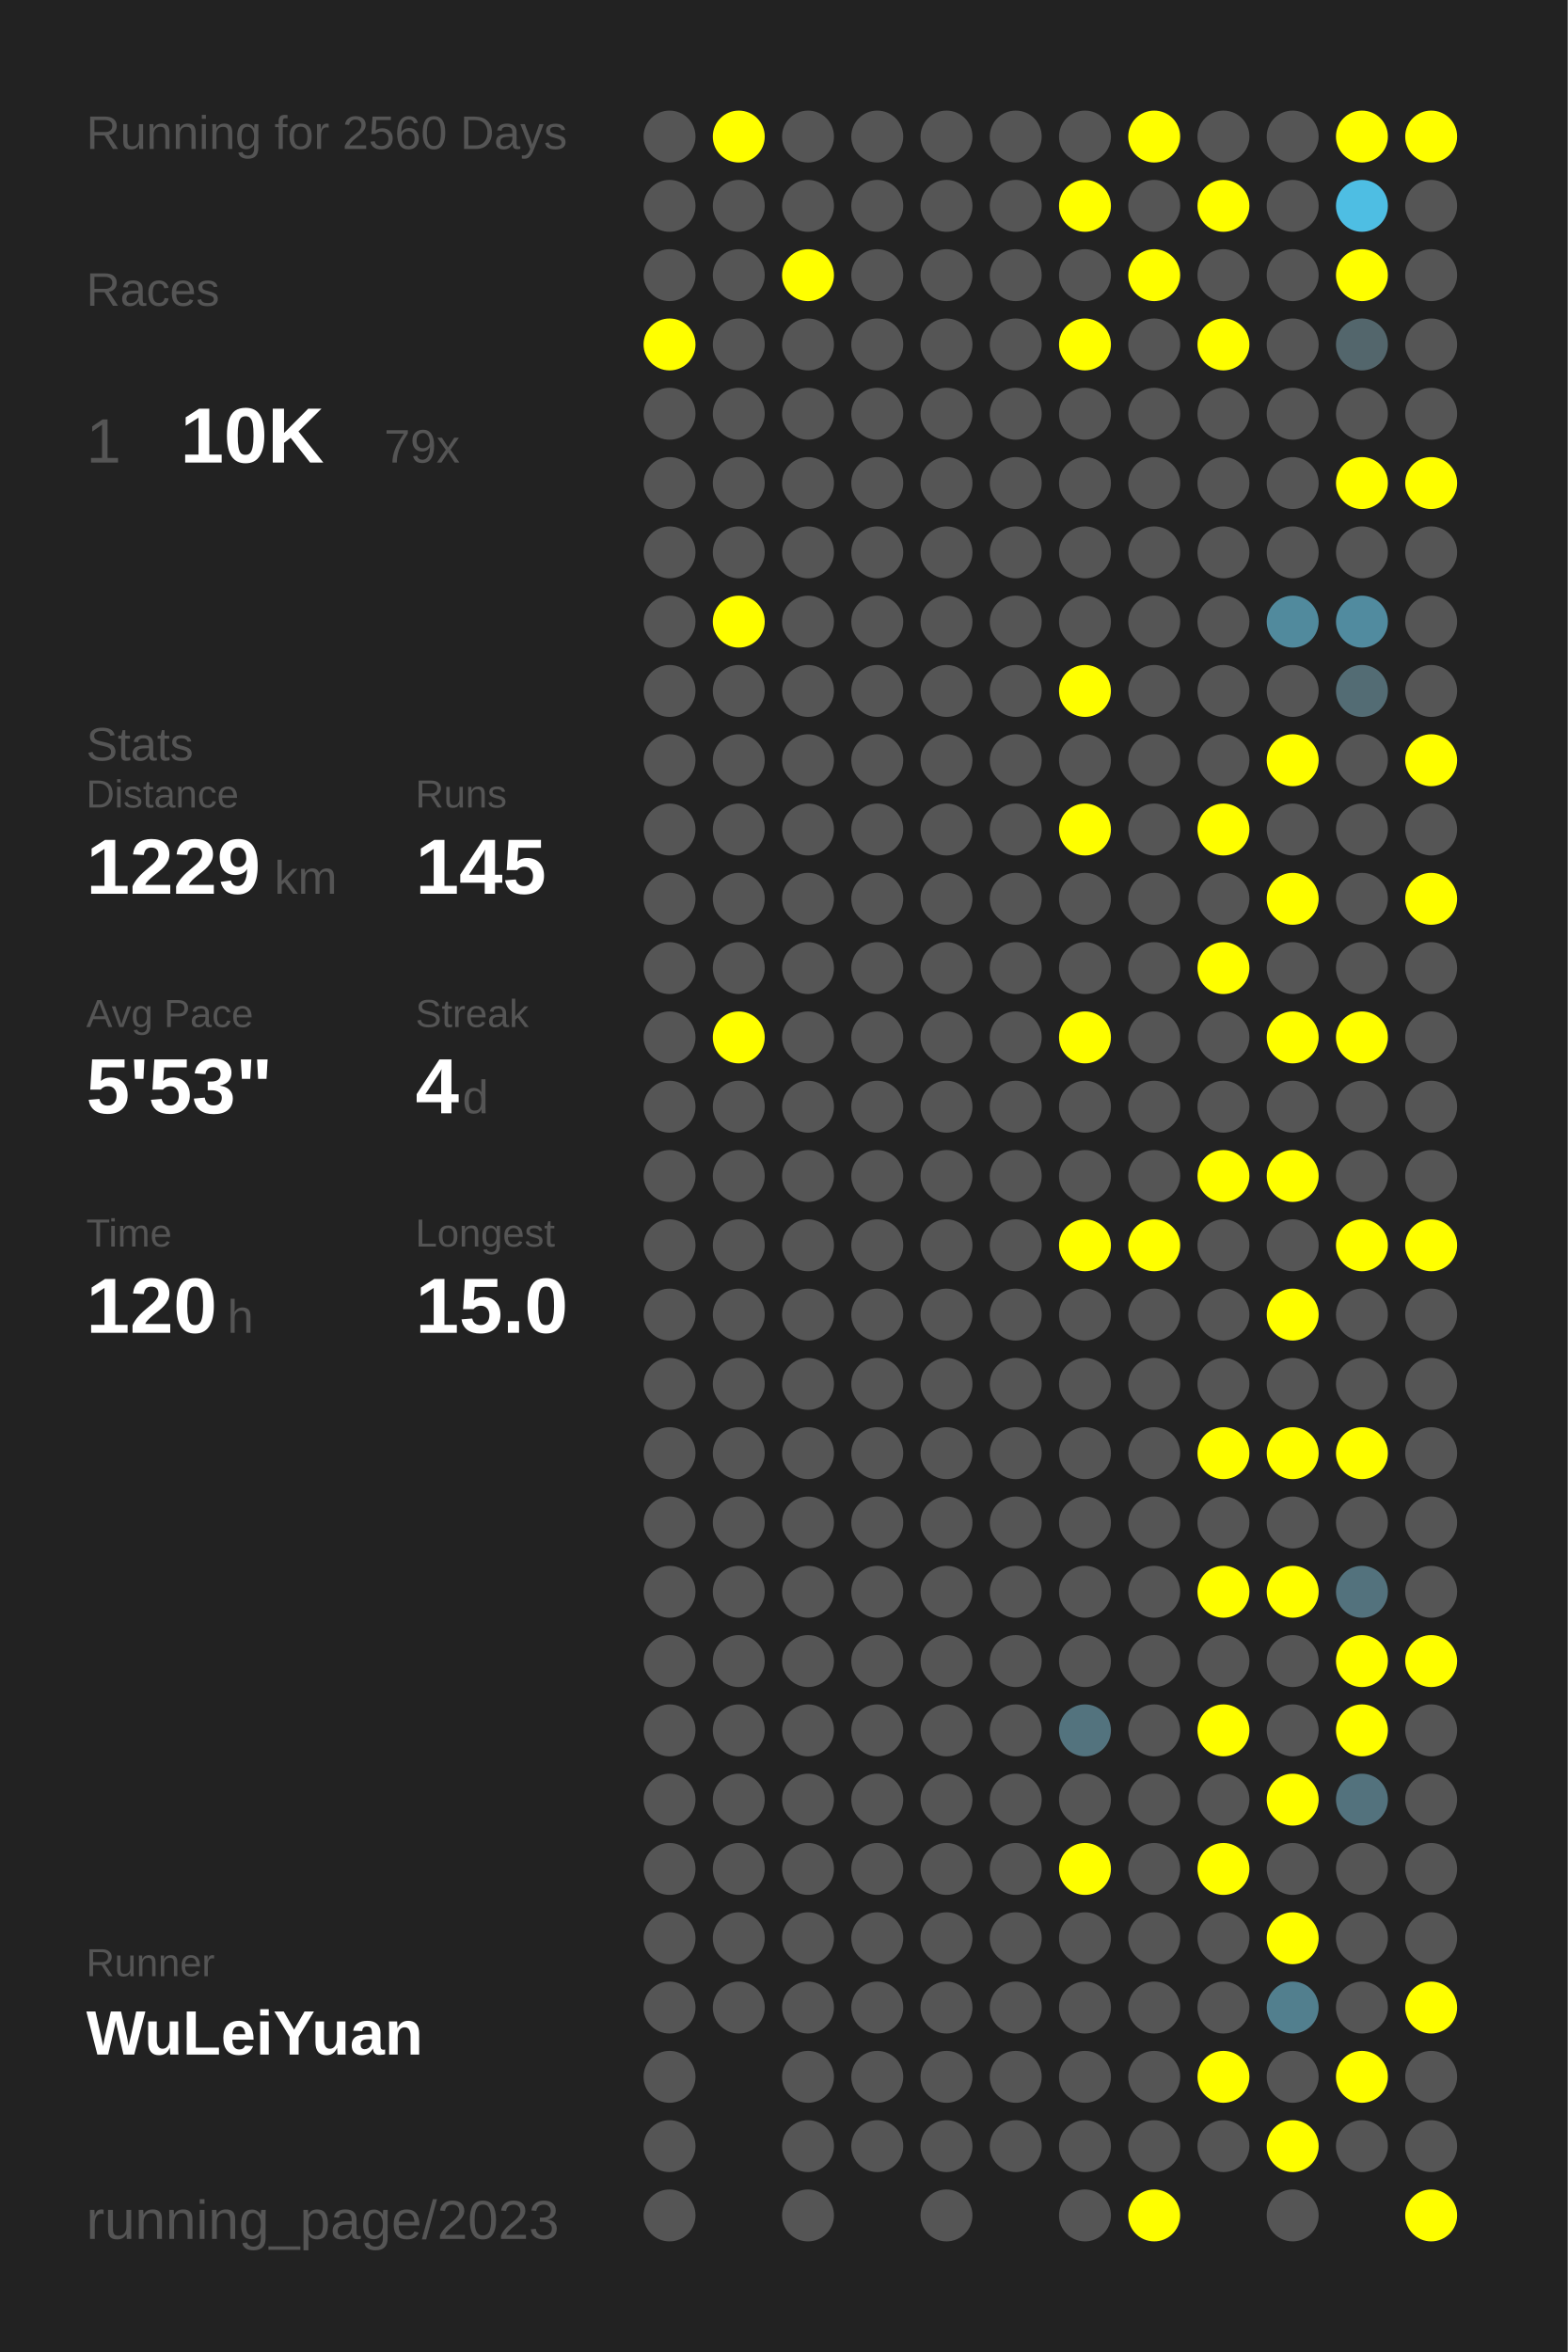
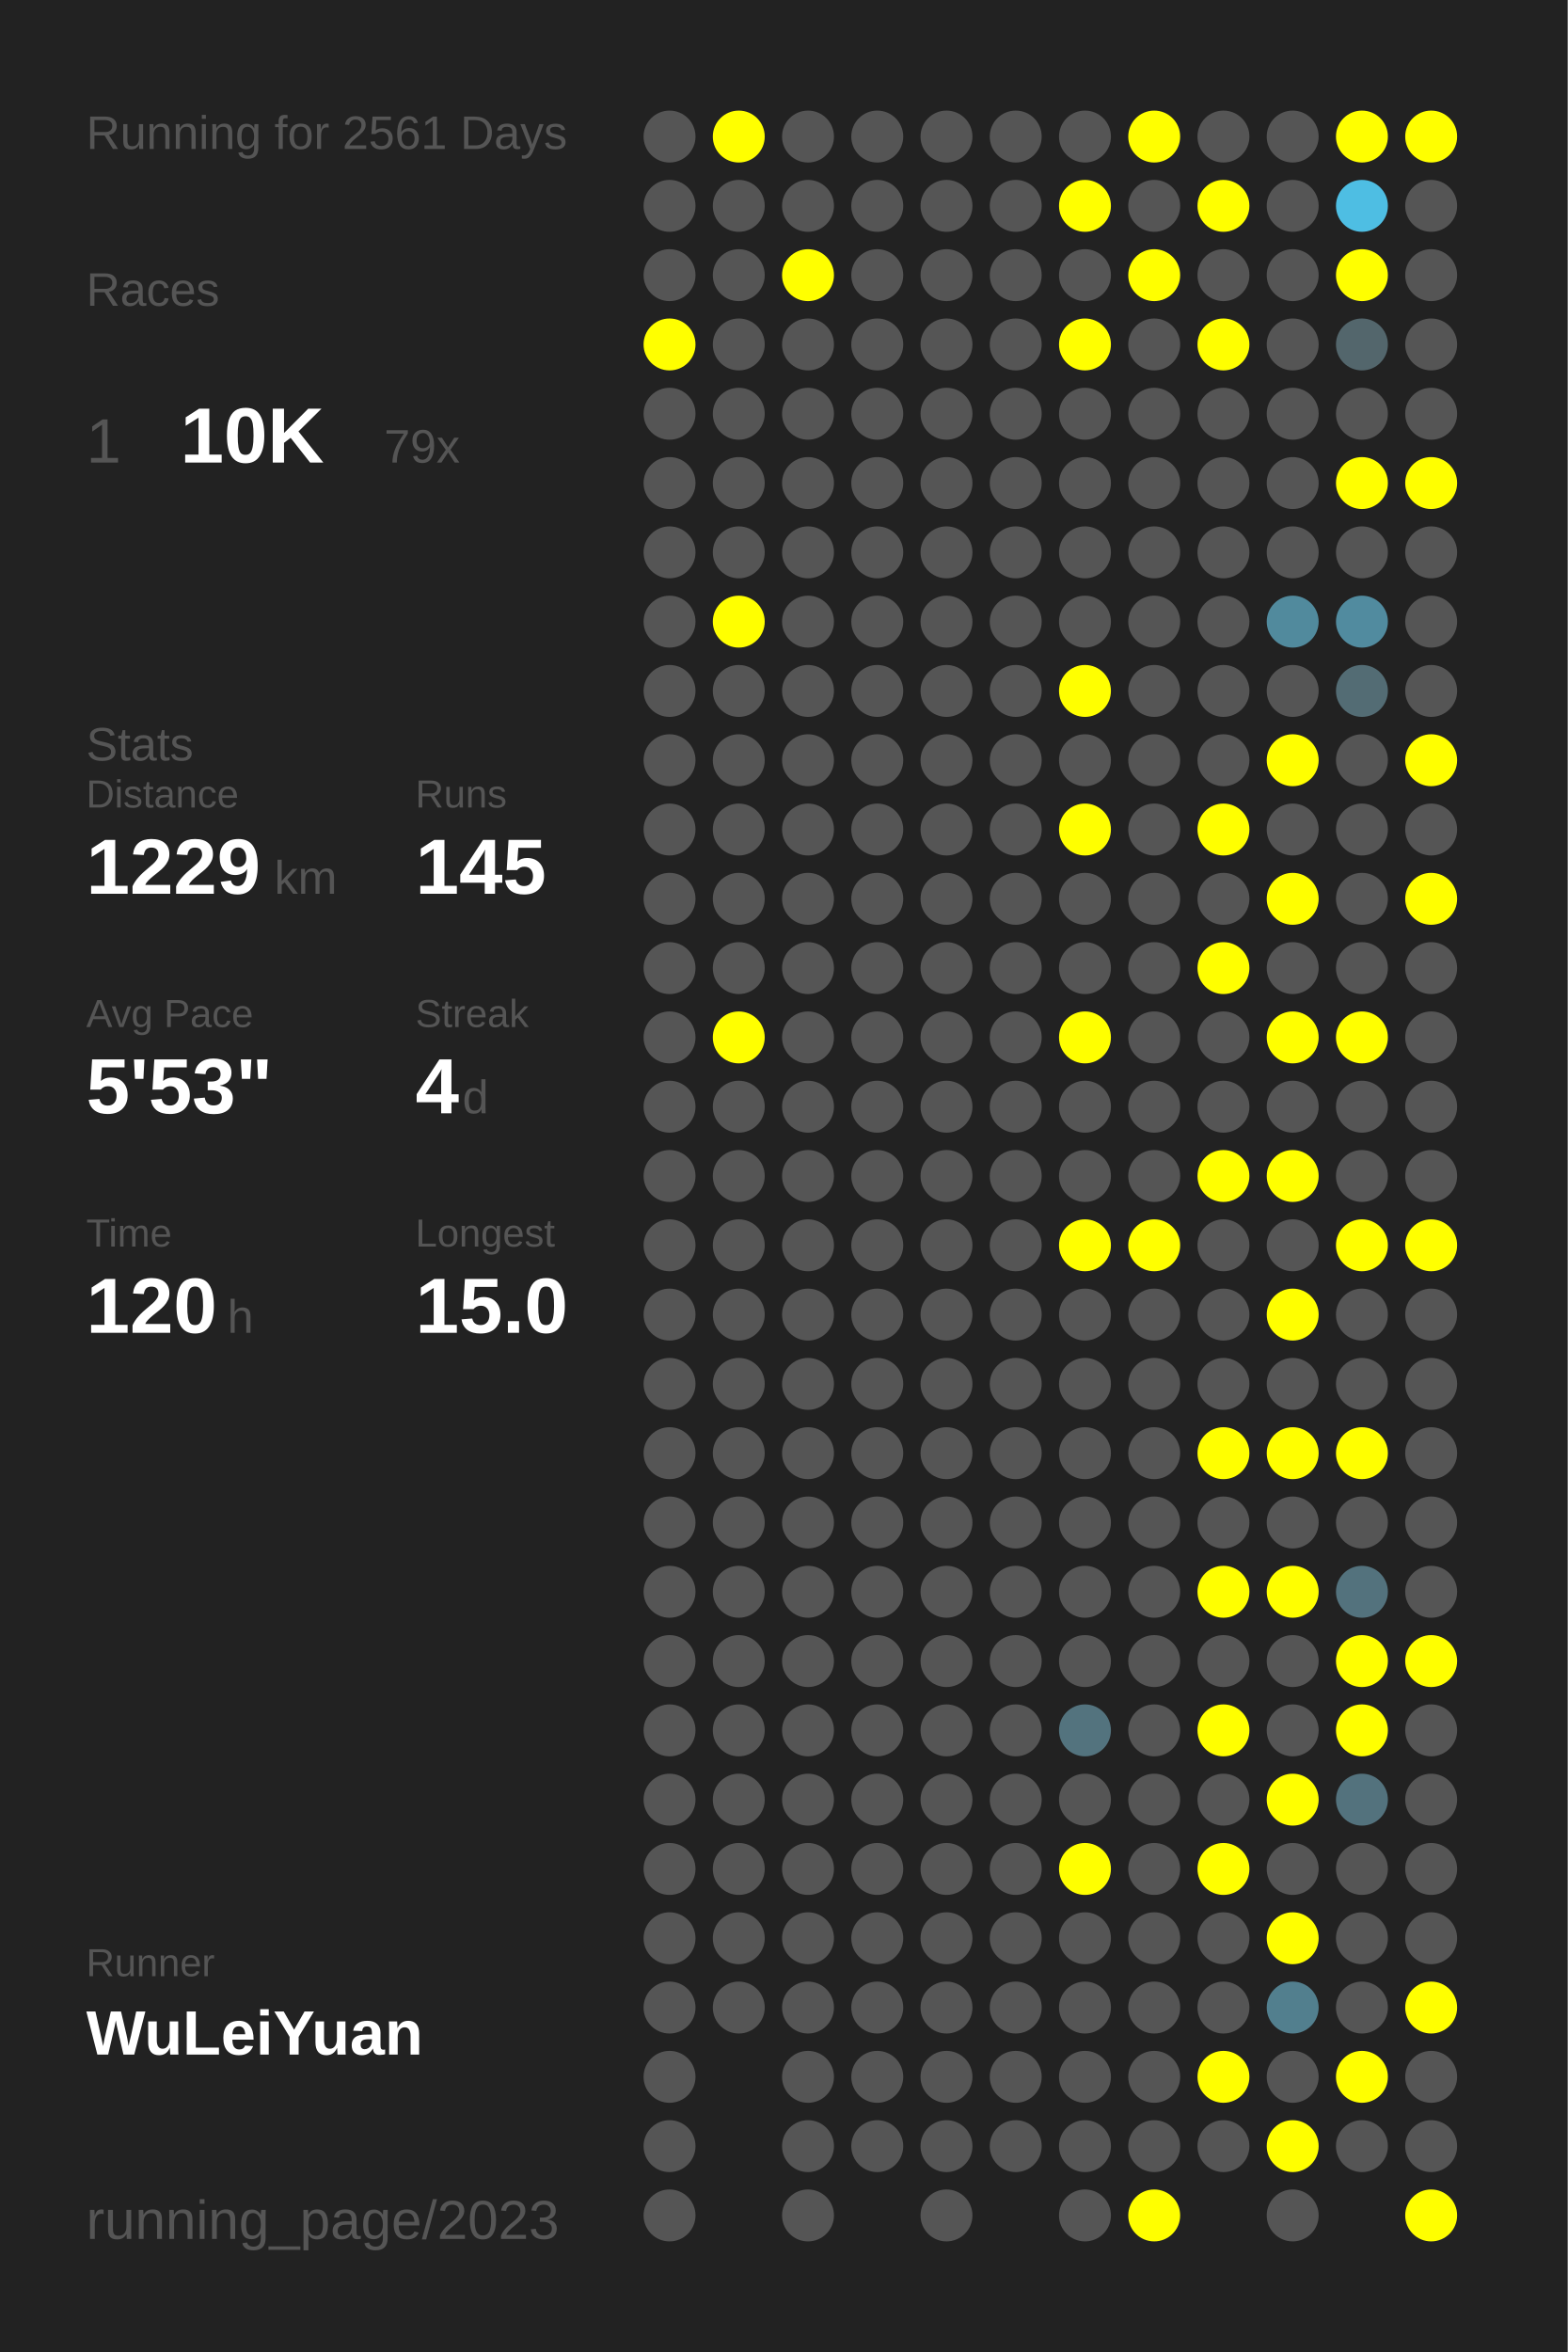
<svg xmlns="http://www.w3.org/2000/svg" baseProfile="full" height="300mm" version="1.1" viewBox="0,0,200,300" width="200mm">
  <defs />
  <rect fill="#222222" height="300" width="200" x="0" y="0" />
-   <text fill="#555555" style="font-size:6px; font-family:Arial;" x="11" y="19">Running for 2560 Days</text>
+   <text fill="#555555" style="font-size:6px; font-family:Arial;" x="11" y="19">Running for 2561 Days</text>
  <text fill="#555555" style="font-size:6px; font-family:Arial;" x="11" y="39">Races</text>
  <text fill="#555555" style="font-size:8px; font-family:Arial;" x="11" y="59">1</text>
  <text fill="#FFFFFF" style="font-size:10px; font-family:Arial; font-weight:bold;" x="23" y="59">10K</text>
  <text fill="#555555" style="font-size:6px; font-family:Arial;" x="49" y="59">79x</text>
  <text fill="#555555" style="font-size:6px; font-family:Arial;" x="11" y="97">Stats</text>
  <text fill="#555555" style="font-size:5px; font-family:Arial;" x="11" y="103">Distance</text>
  <text fill="#FFFFFF" style="font-size:10px; font-family:Arial; font-weight:bold;" x="11" y="114">1229</text>
  <text fill="#555555" style="font-size:6px; font-family:Arial;" x="35" y="114">km</text>
  <text fill="#555555" style="font-size:5px; font-family:Arial;" x="53" y="103">Runs</text>
  <text fill="#FFFFFF" style="font-size:10px; font-family:Arial; font-weight:bold;" x="53" y="114">145</text>
  <text fill="#555555" style="font-size:5px; font-family:Arial;" x="11" y="131">Avg Pace</text>
  <text fill="#FFFFFF" style="font-size:10px; font-family:Arial; font-weight:bold;" x="11" y="142">5'53"</text>
  <text fill="#555555" style="font-size:5px; font-family:Arial;" x="53" y="131">Streak</text>
  <text fill="#FFFFFF" style="font-size:10px; font-family:Arial; font-weight:bold;" x="53" y="142">4</text>
  <text fill="#555555" style="font-size:6px; font-family:Arial;" x="59" y="142">d</text>
  <text fill="#555555" style="font-size:5px; font-family:Arial;" x="11" y="159">Time</text>
  <text fill="#FFFFFF" style="font-size:10px; font-family:Arial; font-weight:bold;" x="11" y="170">120</text>
  <text fill="#555555" style="font-size:6px; font-family:Arial;" x="29" y="170">h</text>
  <text fill="#555555" style="font-size:5px; font-family:Arial;" x="53" y="159">Longest</text>
  <text fill="#FFFFFF" style="font-size:10px; font-family:Arial; font-weight:bold;" x="53" y="170">15.0</text>
  <text fill="#555555" style="font-size:5px; font-family:Arial;" x="11" y="252.065">Runner</text>
  <text fill="#FFFFFF" style="font-size:8px; font-family:Arial; font-weight:bold;" x="11" y="262.065">WuLeiYuan</text>
  <text fill="#555555" style="font-size:7px; font-family:Arial;" x="11" y="285.581">running_page/2023</text>
  <circle cx="85.417" cy="17.419" fill="#555555" r="3.312" />
  <circle cx="85.417" cy="26.258" fill="#555555" r="3.312" />
  <circle cx="85.417" cy="35.097" fill="#555555" r="3.312" />
  <circle cx="85.417" cy="43.935" fill="#FFFF00" r="3.312" />
  <circle cx="85.417" cy="52.774" fill="#555555" r="3.312" />
  <circle cx="85.417" cy="61.613" fill="#555555" r="3.312" />
  <circle cx="85.417" cy="70.452" fill="#555555" r="3.312" />
  <circle cx="85.417" cy="79.29" fill="#555555" r="3.312" />
  <circle cx="85.417" cy="88.129" fill="#555555" r="3.312" />
  <circle cx="85.417" cy="96.968" fill="#555555" r="3.312" />
  <circle cx="85.417" cy="105.806" fill="#555555" r="3.312" />
  <circle cx="85.417" cy="114.645" fill="#555555" r="3.312" />
  <circle cx="85.417" cy="123.484" fill="#555555" r="3.312" />
  <circle cx="85.417" cy="132.323" fill="#555555" r="3.312" />
  <circle cx="85.417" cy="141.161" fill="#555555" r="3.312" />
  <circle cx="85.417" cy="150" fill="#555555" r="3.312" />
  <circle cx="85.417" cy="158.839" fill="#555555" r="3.312" />
  <circle cx="85.417" cy="167.677" fill="#555555" r="3.312" />
  <circle cx="85.417" cy="176.516" fill="#555555" r="3.312" />
  <circle cx="85.417" cy="185.355" fill="#555555" r="3.312" />
  <circle cx="85.417" cy="194.194" fill="#555555" r="3.312" />
  <circle cx="85.417" cy="203.032" fill="#555555" r="3.312" />
  <circle cx="85.417" cy="211.871" fill="#555555" r="3.312" />
  <circle cx="85.417" cy="220.71" fill="#555555" r="3.312" />
  <circle cx="85.417" cy="229.548" fill="#555555" r="3.312" />
  <circle cx="85.417" cy="238.387" fill="#555555" r="3.312" />
  <circle cx="85.417" cy="247.226" fill="#555555" r="3.312" />
  <circle cx="85.417" cy="256.065" fill="#555555" r="3.312" />
  <circle cx="85.417" cy="264.903" fill="#555555" r="3.312" />
  <circle cx="85.417" cy="273.742" fill="#555555" r="3.312" />
  <circle cx="85.417" cy="282.581" fill="#555555" r="3.312" />
  <circle cx="94.25" cy="17.419" fill="#FFFF00" r="3.312" />
  <circle cx="94.25" cy="26.258" fill="#555555" r="3.312" />
  <circle cx="94.25" cy="35.097" fill="#555555" r="3.312" />
  <circle cx="94.25" cy="43.935" fill="#555555" r="3.312" />
  <circle cx="94.25" cy="52.774" fill="#555555" r="3.312" />
  <circle cx="94.25" cy="61.613" fill="#555555" r="3.312" />
  <circle cx="94.25" cy="70.452" fill="#555555" r="3.312" />
  <circle cx="94.25" cy="79.29" fill="#FFFF00" r="3.312" />
  <circle cx="94.25" cy="88.129" fill="#555555" r="3.312" />
  <circle cx="94.25" cy="96.968" fill="#555555" r="3.312" />
  <circle cx="94.25" cy="105.806" fill="#555555" r="3.312" />
  <circle cx="94.25" cy="114.645" fill="#555555" r="3.312" />
  <circle cx="94.25" cy="123.484" fill="#555555" r="3.312" />
  <circle cx="94.25" cy="132.323" fill="#FFFF00" r="3.312" />
  <circle cx="94.25" cy="141.161" fill="#555555" r="3.312" />
  <circle cx="94.25" cy="150" fill="#555555" r="3.312" />
  <circle cx="94.25" cy="158.839" fill="#555555" r="3.312" />
  <circle cx="94.25" cy="167.677" fill="#555555" r="3.312" />
  <circle cx="94.25" cy="176.516" fill="#555555" r="3.312" />
  <circle cx="94.25" cy="185.355" fill="#555555" r="3.312" />
  <circle cx="94.25" cy="194.194" fill="#555555" r="3.312" />
  <circle cx="94.25" cy="203.032" fill="#555555" r="3.312" />
  <circle cx="94.25" cy="211.871" fill="#555555" r="3.312" />
  <circle cx="94.25" cy="220.71" fill="#555555" r="3.312" />
  <circle cx="94.25" cy="229.548" fill="#555555" r="3.312" />
  <circle cx="94.25" cy="238.387" fill="#555555" r="3.312" />
  <circle cx="94.25" cy="247.226" fill="#555555" r="3.312" />
  <circle cx="94.25" cy="256.065" fill="#555555" r="3.312" />
  <circle cx="103.083" cy="17.419" fill="#555555" r="3.312" />
  <circle cx="103.083" cy="26.258" fill="#555555" r="3.312" />
  <circle cx="103.083" cy="35.097" fill="#FFFF00" r="3.312" />
  <circle cx="103.083" cy="43.935" fill="#555555" r="3.312" />
  <circle cx="103.083" cy="52.774" fill="#555555" r="3.312" />
  <circle cx="103.083" cy="61.613" fill="#555555" r="3.312" />
  <circle cx="103.083" cy="70.452" fill="#555555" r="3.312" />
  <circle cx="103.083" cy="79.29" fill="#555555" r="3.312" />
  <circle cx="103.083" cy="88.129" fill="#555555" r="3.312" />
  <circle cx="103.083" cy="96.968" fill="#555555" r="3.312" />
  <circle cx="103.083" cy="105.806" fill="#555555" r="3.312" />
  <circle cx="103.083" cy="114.645" fill="#555555" r="3.312" />
  <circle cx="103.083" cy="123.484" fill="#555555" r="3.312" />
  <circle cx="103.083" cy="132.323" fill="#555555" r="3.312" />
  <circle cx="103.083" cy="141.161" fill="#555555" r="3.312" />
  <circle cx="103.083" cy="150" fill="#555555" r="3.312" />
  <circle cx="103.083" cy="158.839" fill="#555555" r="3.312" />
  <circle cx="103.083" cy="167.677" fill="#555555" r="3.312" />
  <circle cx="103.083" cy="176.516" fill="#555555" r="3.312" />
  <circle cx="103.083" cy="185.355" fill="#555555" r="3.312" />
  <circle cx="103.083" cy="194.194" fill="#555555" r="3.312" />
  <circle cx="103.083" cy="203.032" fill="#555555" r="3.312" />
  <circle cx="103.083" cy="211.871" fill="#555555" r="3.312" />
  <circle cx="103.083" cy="220.71" fill="#555555" r="3.312" />
  <circle cx="103.083" cy="229.548" fill="#555555" r="3.312" />
  <circle cx="103.083" cy="238.387" fill="#555555" r="3.312" />
  <circle cx="103.083" cy="247.226" fill="#555555" r="3.312" />
  <circle cx="103.083" cy="256.065" fill="#555555" r="3.312" />
  <circle cx="103.083" cy="264.903" fill="#555555" r="3.312" />
  <circle cx="103.083" cy="273.742" fill="#555555" r="3.312" />
  <circle cx="103.083" cy="282.581" fill="#555555" r="3.312" />
  <circle cx="111.917" cy="17.419" fill="#555555" r="3.312" />
  <circle cx="111.917" cy="26.258" fill="#555555" r="3.312" />
  <circle cx="111.917" cy="35.097" fill="#555555" r="3.312" />
  <circle cx="111.917" cy="43.935" fill="#555555" r="3.312" />
  <circle cx="111.917" cy="52.774" fill="#555555" r="3.312" />
  <circle cx="111.917" cy="61.613" fill="#555555" r="3.312" />
  <circle cx="111.917" cy="70.452" fill="#555555" r="3.312" />
  <circle cx="111.917" cy="79.29" fill="#555555" r="3.312" />
  <circle cx="111.917" cy="88.129" fill="#555555" r="3.312" />
  <circle cx="111.917" cy="96.968" fill="#555555" r="3.312" />
  <circle cx="111.917" cy="105.806" fill="#555555" r="3.312" />
  <circle cx="111.917" cy="114.645" fill="#555555" r="3.312" />
  <circle cx="111.917" cy="123.484" fill="#555555" r="3.312" />
  <circle cx="111.917" cy="132.323" fill="#555555" r="3.312" />
  <circle cx="111.917" cy="141.161" fill="#555555" r="3.312" />
  <circle cx="111.917" cy="150" fill="#555555" r="3.312" />
  <circle cx="111.917" cy="158.839" fill="#555555" r="3.312" />
  <circle cx="111.917" cy="167.677" fill="#555555" r="3.312" />
  <circle cx="111.917" cy="176.516" fill="#555555" r="3.312" />
  <circle cx="111.917" cy="185.355" fill="#555555" r="3.312" />
  <circle cx="111.917" cy="194.194" fill="#555555" r="3.312" />
  <circle cx="111.917" cy="203.032" fill="#555555" r="3.312" />
  <circle cx="111.917" cy="211.871" fill="#555555" r="3.312" />
  <circle cx="111.917" cy="220.71" fill="#555555" r="3.312" />
  <circle cx="111.917" cy="229.548" fill="#555555" r="3.312" />
  <circle cx="111.917" cy="238.387" fill="#555555" r="3.312" />
  <circle cx="111.917" cy="247.226" fill="#555555" r="3.312" />
  <circle cx="111.917" cy="256.065" fill="#555555" r="3.312" />
  <circle cx="111.917" cy="264.903" fill="#555555" r="3.312" />
  <circle cx="111.917" cy="273.742" fill="#555555" r="3.312" />
  <circle cx="120.75" cy="17.419" fill="#555555" r="3.312" />
  <circle cx="120.75" cy="26.258" fill="#555555" r="3.312" />
  <circle cx="120.75" cy="35.097" fill="#555555" r="3.312" />
  <circle cx="120.75" cy="43.935" fill="#555555" r="3.312" />
  <circle cx="120.75" cy="52.774" fill="#555555" r="3.312" />
  <circle cx="120.75" cy="61.613" fill="#555555" r="3.312" />
  <circle cx="120.75" cy="70.452" fill="#555555" r="3.312" />
  <circle cx="120.75" cy="79.29" fill="#555555" r="3.312" />
  <circle cx="120.75" cy="88.129" fill="#555555" r="3.312" />
  <circle cx="120.75" cy="96.968" fill="#555555" r="3.312" />
  <circle cx="120.75" cy="105.806" fill="#555555" r="3.312" />
  <circle cx="120.75" cy="114.645" fill="#555555" r="3.312" />
  <circle cx="120.75" cy="123.484" fill="#555555" r="3.312" />
  <circle cx="120.75" cy="132.323" fill="#555555" r="3.312" />
  <circle cx="120.75" cy="141.161" fill="#555555" r="3.312" />
  <circle cx="120.75" cy="150" fill="#555555" r="3.312" />
  <circle cx="120.75" cy="158.839" fill="#555555" r="3.312" />
  <circle cx="120.75" cy="167.677" fill="#555555" r="3.312" />
  <circle cx="120.75" cy="176.516" fill="#555555" r="3.312" />
  <circle cx="120.75" cy="185.355" fill="#555555" r="3.312" />
  <circle cx="120.75" cy="194.194" fill="#555555" r="3.312" />
  <circle cx="120.75" cy="203.032" fill="#555555" r="3.312" />
  <circle cx="120.75" cy="211.871" fill="#555555" r="3.312" />
  <circle cx="120.75" cy="220.71" fill="#555555" r="3.312" />
  <circle cx="120.75" cy="229.548" fill="#555555" r="3.312" />
  <circle cx="120.75" cy="238.387" fill="#555555" r="3.312" />
  <circle cx="120.75" cy="247.226" fill="#555555" r="3.312" />
  <circle cx="120.75" cy="256.065" fill="#555555" r="3.312" />
  <circle cx="120.75" cy="264.903" fill="#555555" r="3.312" />
  <circle cx="120.75" cy="273.742" fill="#555555" r="3.312" />
  <circle cx="120.75" cy="282.581" fill="#555555" r="3.312" />
  <circle cx="129.583" cy="17.419" fill="#555555" r="3.312" />
  <circle cx="129.583" cy="26.258" fill="#555555" r="3.312" />
  <circle cx="129.583" cy="35.097" fill="#555555" r="3.312" />
  <circle cx="129.583" cy="43.935" fill="#555555" r="3.312" />
  <circle cx="129.583" cy="52.774" fill="#555555" r="3.312" />
  <circle cx="129.583" cy="61.613" fill="#555555" r="3.312" />
  <circle cx="129.583" cy="70.452" fill="#555555" r="3.312" />
  <circle cx="129.583" cy="79.29" fill="#555555" r="3.312" />
  <circle cx="129.583" cy="88.129" fill="#555555" r="3.312" />
  <circle cx="129.583" cy="96.968" fill="#555555" r="3.312" />
  <circle cx="129.583" cy="105.806" fill="#555555" r="3.312" />
  <circle cx="129.583" cy="114.645" fill="#555555" r="3.312" />
  <circle cx="129.583" cy="123.484" fill="#555555" r="3.312" />
  <circle cx="129.583" cy="132.323" fill="#555555" r="3.312" />
  <circle cx="129.583" cy="141.161" fill="#555555" r="3.312" />
  <circle cx="129.583" cy="150" fill="#555555" r="3.312" />
  <circle cx="129.583" cy="158.839" fill="#555555" r="3.312" />
  <circle cx="129.583" cy="167.677" fill="#555555" r="3.312" />
  <circle cx="129.583" cy="176.516" fill="#555555" r="3.312" />
  <circle cx="129.583" cy="185.355" fill="#555555" r="3.312" />
  <circle cx="129.583" cy="194.194" fill="#555555" r="3.312" />
  <circle cx="129.583" cy="203.032" fill="#555555" r="3.312" />
  <circle cx="129.583" cy="211.871" fill="#555555" r="3.312" />
  <circle cx="129.583" cy="220.71" fill="#555555" r="3.312" />
  <circle cx="129.583" cy="229.548" fill="#555555" r="3.312" />
  <circle cx="129.583" cy="238.387" fill="#555555" r="3.312" />
  <circle cx="129.583" cy="247.226" fill="#555555" r="3.312" />
  <circle cx="129.583" cy="256.065" fill="#555555" r="3.312" />
  <circle cx="129.583" cy="264.903" fill="#555555" r="3.312" />
  <circle cx="129.583" cy="273.742" fill="#555555" r="3.312" />
  <circle cx="138.417" cy="17.419" fill="#555555" r="3.312" />
  <circle cx="138.417" cy="26.258" fill="#FFFF00" r="3.312" />
  <circle cx="138.417" cy="35.097" fill="#555555" r="3.312" />
  <circle cx="138.417" cy="43.935" fill="#FFFF00" r="3.312" />
  <circle cx="138.417" cy="52.774" fill="#555555" r="3.312" />
  <circle cx="138.417" cy="61.613" fill="#555555" r="3.312" />
  <circle cx="138.417" cy="70.452" fill="#555555" r="3.312" />
  <circle cx="138.417" cy="79.29" fill="#555555" r="3.312" />
  <circle cx="138.417" cy="88.129" fill="#FFFF00" r="3.312" />
  <circle cx="138.417" cy="96.968" fill="#555555" r="3.312" />
  <circle cx="138.417" cy="105.806" fill="#FFFF00" r="3.312" />
  <circle cx="138.417" cy="114.645" fill="#555555" r="3.312" />
  <circle cx="138.417" cy="123.484" fill="#555555" r="3.312" />
  <circle cx="138.417" cy="132.323" fill="#FFFF00" r="3.312" />
  <circle cx="138.417" cy="141.161" fill="#555555" r="3.312" />
  <circle cx="138.417" cy="150" fill="#555555" r="3.312" />
  <circle cx="138.417" cy="158.839" fill="#FFFF00" r="3.312" />
  <circle cx="138.417" cy="167.677" fill="#555555" r="3.312" />
  <circle cx="138.417" cy="176.516" fill="#555555" r="3.312" />
  <circle cx="138.417" cy="185.355" fill="#555555" r="3.312" />
  <circle cx="138.417" cy="194.194" fill="#555555" r="3.312" />
  <circle cx="138.417" cy="203.032" fill="#555555" r="3.312" />
  <circle cx="138.417" cy="211.871" fill="#555555" r="3.312" />
  <circle cx="138.417" cy="220.71" fill="#53737e" r="3.312" />
  <circle cx="138.417" cy="229.548" fill="#555555" r="3.312" />
  <circle cx="138.417" cy="238.387" fill="#FFFF00" r="3.312" />
  <circle cx="138.417" cy="247.226" fill="#555555" r="3.312" />
  <circle cx="138.417" cy="256.065" fill="#555555" r="3.312" />
  <circle cx="138.417" cy="264.903" fill="#555555" r="3.312" />
  <circle cx="138.417" cy="273.742" fill="#555555" r="3.312" />
  <circle cx="138.417" cy="282.581" fill="#555555" r="3.312" />
  <circle cx="147.25" cy="17.419" fill="#FFFF00" r="3.312" />
  <circle cx="147.25" cy="26.258" fill="#555555" r="3.312" />
  <circle cx="147.25" cy="35.097" fill="#FFFF00" r="3.312" />
  <circle cx="147.25" cy="43.935" fill="#555555" r="3.312" />
  <circle cx="147.25" cy="52.774" fill="#555555" r="3.312" />
  <circle cx="147.25" cy="61.613" fill="#555555" r="3.312" />
  <circle cx="147.25" cy="70.452" fill="#555555" r="3.312" />
  <circle cx="147.25" cy="79.29" fill="#555555" r="3.312" />
  <circle cx="147.25" cy="88.129" fill="#555555" r="3.312" />
  <circle cx="147.25" cy="96.968" fill="#555555" r="3.312" />
  <circle cx="147.25" cy="105.806" fill="#555555" r="3.312" />
  <circle cx="147.25" cy="114.645" fill="#555555" r="3.312" />
  <circle cx="147.25" cy="123.484" fill="#555555" r="3.312" />
  <circle cx="147.25" cy="132.323" fill="#555555" r="3.312" />
  <circle cx="147.25" cy="141.161" fill="#555555" r="3.312" />
  <circle cx="147.25" cy="150" fill="#555555" r="3.312" />
  <circle cx="147.25" cy="158.839" fill="#FFFF00" r="3.312" />
  <circle cx="147.25" cy="167.677" fill="#555555" r="3.312" />
  <circle cx="147.25" cy="176.516" fill="#555555" r="3.312" />
  <circle cx="147.25" cy="185.355" fill="#555555" r="3.312" />
  <circle cx="147.25" cy="194.194" fill="#555555" r="3.312" />
  <circle cx="147.25" cy="203.032" fill="#555555" r="3.312" />
  <circle cx="147.25" cy="211.871" fill="#555555" r="3.312" />
  <circle cx="147.25" cy="220.71" fill="#555555" r="3.312" />
  <circle cx="147.25" cy="229.548" fill="#555555" r="3.312" />
  <circle cx="147.25" cy="238.387" fill="#555555" r="3.312" />
  <circle cx="147.25" cy="247.226" fill="#555555" r="3.312" />
  <circle cx="147.25" cy="256.065" fill="#555555" r="3.312" />
  <circle cx="147.25" cy="264.903" fill="#555555" r="3.312" />
  <circle cx="147.25" cy="273.742" fill="#555555" r="3.312" />
  <circle cx="147.25" cy="282.581" fill="#FFFF00" r="3.312" />
  <circle cx="156.083" cy="17.419" fill="#555555" r="3.312" />
  <circle cx="156.083" cy="26.258" fill="#FFFF00" r="3.312" />
  <circle cx="156.083" cy="35.097" fill="#555555" r="3.312" />
  <circle cx="156.083" cy="43.935" fill="#FFFF00" r="3.312" />
  <circle cx="156.083" cy="52.774" fill="#555555" r="3.312" />
  <circle cx="156.083" cy="61.613" fill="#555555" r="3.312" />
  <circle cx="156.083" cy="70.452" fill="#555555" r="3.312" />
  <circle cx="156.083" cy="79.29" fill="#555555" r="3.312" />
  <circle cx="156.083" cy="88.129" fill="#555555" r="3.312" />
  <circle cx="156.083" cy="96.968" fill="#555555" r="3.312" />
  <circle cx="156.083" cy="105.806" fill="#FFFF00" r="3.312" />
  <circle cx="156.083" cy="114.645" fill="#555555" r="3.312" />
  <circle cx="156.083" cy="123.484" fill="#FFFF00" r="3.312" />
  <circle cx="156.083" cy="132.323" fill="#555555" r="3.312" />
  <circle cx="156.083" cy="141.161" fill="#555555" r="3.312" />
  <circle cx="156.083" cy="150" fill="#FFFF00" r="3.312" />
  <circle cx="156.083" cy="158.839" fill="#555555" r="3.312" />
  <circle cx="156.083" cy="167.677" fill="#555555" r="3.312" />
  <circle cx="156.083" cy="176.516" fill="#555555" r="3.312" />
  <circle cx="156.083" cy="185.355" fill="#FFFF00" r="3.312" />
  <circle cx="156.083" cy="194.194" fill="#555555" r="3.312" />
  <circle cx="156.083" cy="203.032" fill="#FFFF00" r="3.312" />
  <circle cx="156.083" cy="211.871" fill="#555555" r="3.312" />
  <circle cx="156.083" cy="220.71" fill="#FFFF00" r="3.312" />
  <circle cx="156.083" cy="229.548" fill="#555555" r="3.312" />
  <circle cx="156.083" cy="238.387" fill="#FFFF00" r="3.312" />
  <circle cx="156.083" cy="247.226" fill="#555555" r="3.312" />
  <circle cx="156.083" cy="256.065" fill="#555555" r="3.312" />
  <circle cx="156.083" cy="264.903" fill="#FFFF00" r="3.312" />
  <circle cx="156.083" cy="273.742" fill="#555555" r="3.312" />
  <circle cx="164.917" cy="17.419" fill="#555555" r="3.312" />
  <circle cx="164.917" cy="26.258" fill="#555555" r="3.312" />
  <circle cx="164.917" cy="35.097" fill="#555555" r="3.312" />
  <circle cx="164.917" cy="43.935" fill="#555555" r="3.312" />
  <circle cx="164.917" cy="52.774" fill="#555555" r="3.312" />
  <circle cx="164.917" cy="61.613" fill="#555555" r="3.312" />
  <circle cx="164.917" cy="70.452" fill="#555555" r="3.312" />
  <circle cx="164.917" cy="79.29" fill="#518a9d" r="3.312" />
  <circle cx="164.917" cy="88.129" fill="#555555" r="3.312" />
  <circle cx="164.917" cy="96.968" fill="#FFFF00" r="3.312" />
  <circle cx="164.917" cy="105.806" fill="#555555" r="3.312" />
  <circle cx="164.917" cy="114.645" fill="#FFFF00" r="3.312" />
  <circle cx="164.917" cy="123.484" fill="#555555" r="3.312" />
  <circle cx="164.917" cy="132.323" fill="#FFFF00" r="3.312" />
  <circle cx="164.917" cy="141.161" fill="#555555" r="3.312" />
  <circle cx="164.917" cy="150" fill="#FFFF00" r="3.312" />
  <circle cx="164.917" cy="158.839" fill="#555555" r="3.312" />
  <circle cx="164.917" cy="167.677" fill="#FFFF00" r="3.312" />
  <circle cx="164.917" cy="176.516" fill="#555555" r="3.312" />
  <circle cx="164.917" cy="185.355" fill="#FFFF00" r="3.312" />
  <circle cx="164.917" cy="194.194" fill="#555555" r="3.312" />
  <circle cx="164.917" cy="203.032" fill="#FFFF00" r="3.312" />
  <circle cx="164.917" cy="211.871" fill="#555555" r="3.312" />
  <circle cx="164.917" cy="220.71" fill="#555555" r="3.312" />
  <circle cx="164.917" cy="229.548" fill="#FFFF00" r="3.312" />
  <circle cx="164.917" cy="238.387" fill="#555555" r="3.312" />
  <circle cx="164.917" cy="247.226" fill="#FFFF00" r="3.312" />
  <circle cx="164.917" cy="256.065" fill="#527f8e" r="3.312" />
  <circle cx="164.917" cy="264.903" fill="#555555" r="3.312" />
  <circle cx="164.917" cy="273.742" fill="#FFFF00" r="3.312" />
  <circle cx="164.917" cy="282.581" fill="#555555" r="3.312" />
  <circle cx="173.75" cy="17.419" fill="#FFFF00" r="3.312" />
  <circle cx="173.75" cy="26.258" fill="#4ebee3" r="3.312" />
  <circle cx="173.75" cy="35.097" fill="#FFFF00" r="3.312" />
  <circle cx="173.75" cy="43.935" fill="#53666c" r="3.312" />
  <circle cx="173.75" cy="52.774" fill="#555555" r="3.312" />
  <circle cx="173.75" cy="61.613" fill="#FFFF00" r="3.312" />
  <circle cx="173.75" cy="70.452" fill="#555555" r="3.312" />
  <circle cx="173.75" cy="79.29" fill="#518b9f" r="3.312" />
  <circle cx="173.75" cy="88.129" fill="#536c74" r="3.312" />
  <circle cx="173.75" cy="96.968" fill="#555555" r="3.312" />
  <circle cx="173.75" cy="105.806" fill="#555555" r="3.312" />
  <circle cx="173.75" cy="114.645" fill="#555555" r="3.312" />
  <circle cx="173.75" cy="123.484" fill="#555555" r="3.312" />
  <circle cx="173.75" cy="132.323" fill="#FFFF00" r="3.312" />
  <circle cx="173.75" cy="141.161" fill="#555555" r="3.312" />
  <circle cx="173.75" cy="150" fill="#555555" r="3.312" />
  <circle cx="173.75" cy="158.839" fill="#FFFF00" r="3.312" />
  <circle cx="173.75" cy="167.677" fill="#555555" r="3.312" />
  <circle cx="173.75" cy="176.516" fill="#555555" r="3.312" />
  <circle cx="173.75" cy="185.355" fill="#FFFF00" r="3.312" />
  <circle cx="173.75" cy="194.194" fill="#555555" r="3.312" />
  <circle cx="173.75" cy="203.032" fill="#53727d" r="3.312" />
  <circle cx="173.75" cy="211.871" fill="#FFFF00" r="3.312" />
  <circle cx="173.75" cy="220.71" fill="#FFFF00" r="3.312" />
  <circle cx="173.75" cy="229.548" fill="#53727d" r="3.312" />
  <circle cx="173.75" cy="238.387" fill="#555555" r="3.312" />
  <circle cx="173.75" cy="247.226" fill="#555555" r="3.312" />
  <circle cx="173.75" cy="256.065" fill="#555555" r="3.312" />
  <circle cx="173.75" cy="264.903" fill="#FFFF00" r="3.312" />
  <circle cx="173.75" cy="273.742" fill="#555555" r="3.312" />
  <circle cx="182.583" cy="17.419" fill="#FFFF00" r="3.312" />
  <circle cx="182.583" cy="26.258" fill="#555555" r="3.312" />
  <circle cx="182.583" cy="35.097" fill="#555555" r="3.312" />
  <circle cx="182.583" cy="43.935" fill="#555555" r="3.312" />
  <circle cx="182.583" cy="52.774" fill="#555555" r="3.312" />
  <circle cx="182.583" cy="61.613" fill="#FFFF00" r="3.312" />
  <circle cx="182.583" cy="70.452" fill="#555555" r="3.312" />
  <circle cx="182.583" cy="79.29" fill="#555555" r="3.312" />
  <circle cx="182.583" cy="88.129" fill="#555555" r="3.312" />
  <circle cx="182.583" cy="96.968" fill="#FFFF00" r="3.312" />
  <circle cx="182.583" cy="105.806" fill="#555555" r="3.312" />
  <circle cx="182.583" cy="114.645" fill="#FFFF00" r="3.312" />
  <circle cx="182.583" cy="123.484" fill="#555555" r="3.312" />
  <circle cx="182.583" cy="132.323" fill="#555555" r="3.312" />
  <circle cx="182.583" cy="141.161" fill="#555555" r="3.312" />
  <circle cx="182.583" cy="150" fill="#555555" r="3.312" />
  <circle cx="182.583" cy="158.839" fill="#FFFF00" r="3.312" />
  <circle cx="182.583" cy="167.677" fill="#555555" r="3.312" />
  <circle cx="182.583" cy="176.516" fill="#555555" r="3.312" />
  <circle cx="182.583" cy="185.355" fill="#555555" r="3.312" />
  <circle cx="182.583" cy="194.194" fill="#555555" r="3.312" />
  <circle cx="182.583" cy="203.032" fill="#555555" r="3.312" />
  <circle cx="182.583" cy="211.871" fill="#FFFF00" r="3.312" />
  <circle cx="182.583" cy="220.71" fill="#555555" r="3.312" />
  <circle cx="182.583" cy="229.548" fill="#555555" r="3.312" />
  <circle cx="182.583" cy="238.387" fill="#555555" r="3.312" />
  <circle cx="182.583" cy="247.226" fill="#555555" r="3.312" />
  <circle cx="182.583" cy="256.065" fill="#FFFF00" r="3.312" />
  <circle cx="182.583" cy="264.903" fill="#555555" r="3.312" />
  <circle cx="182.583" cy="273.742" fill="#555555" r="3.312" />
  <circle cx="182.583" cy="282.581" fill="#FFFF00" r="3.312" />
</svg>
